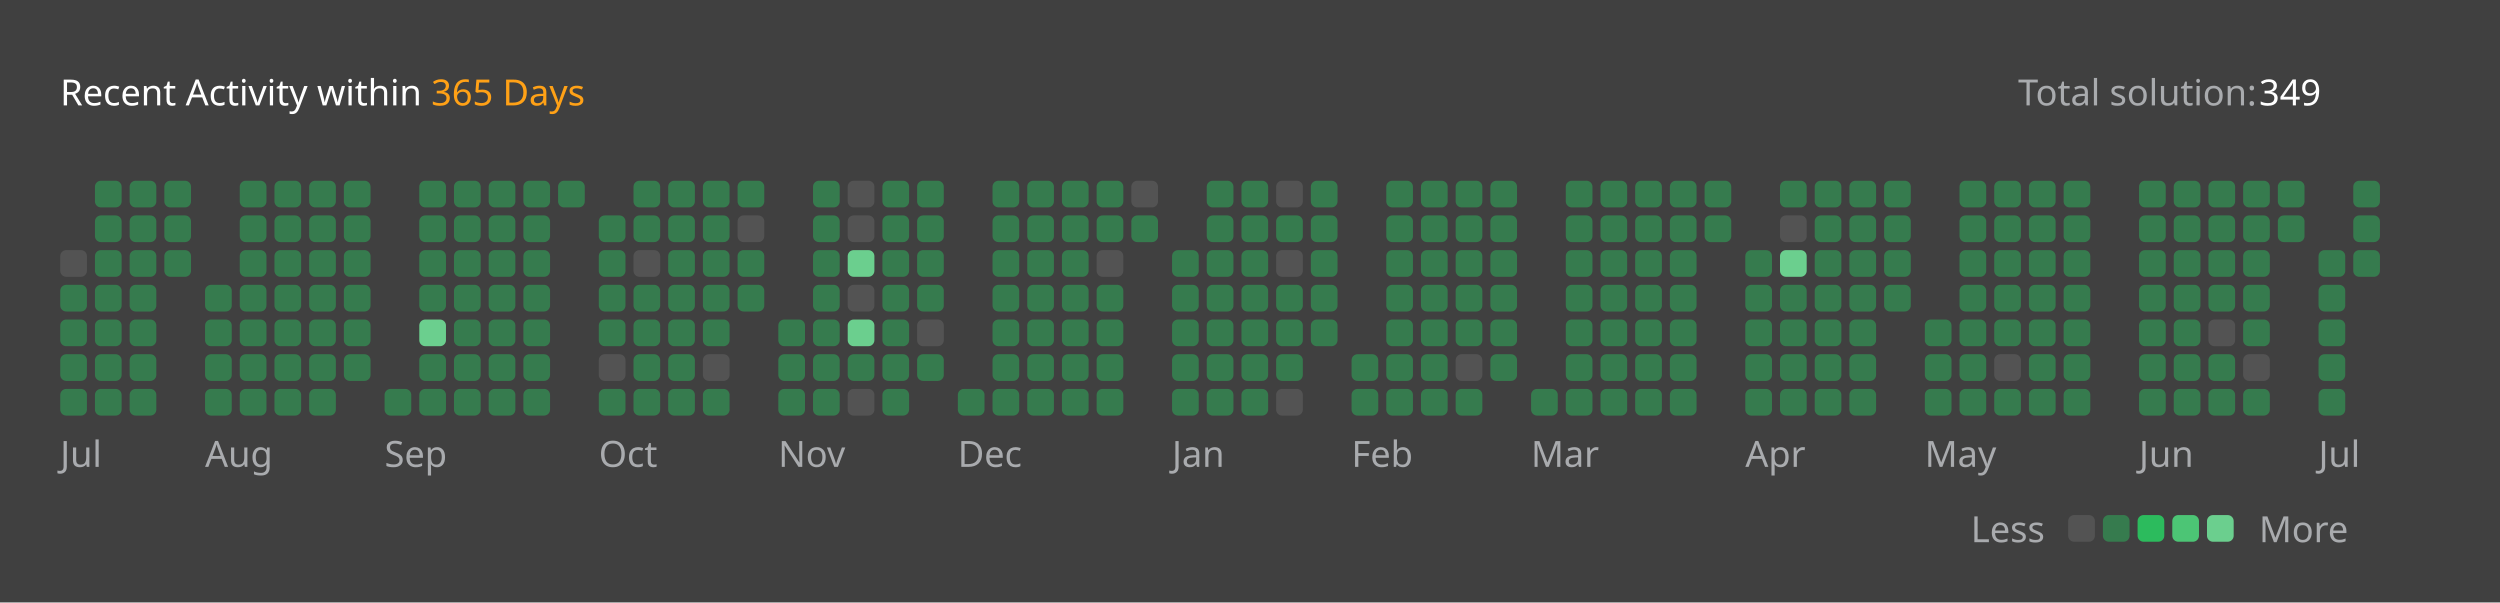
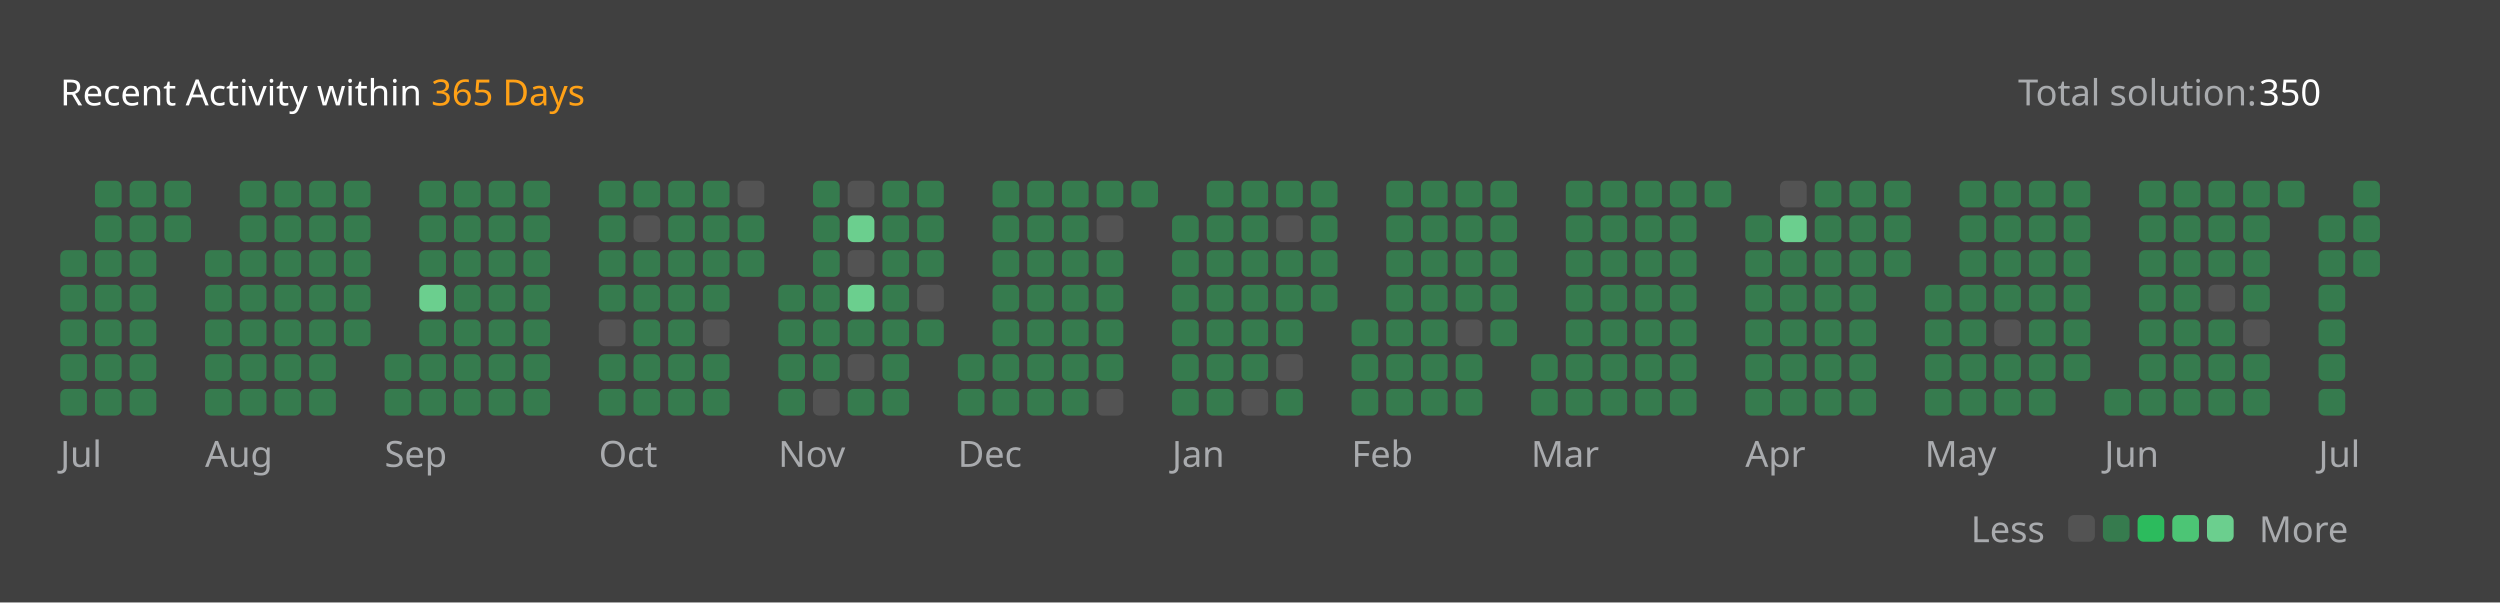
<svg xmlns="http://www.w3.org/2000/svg" version="1.1" height="200" width="830" viewBox="0 0 830 200">
  <style>*{font-family: "Segoe UI", Tahoma, Geneva, Verdana, sans-serif;}</style>
  <style>.title{font-weight: 500;font-size: 1rem;}</style>
  <style>.rotate-90{transform: rotate(-90deg);transform-origin: center;transform-box: fill-box;}</style>
  <style>.state{font-size: .75rem;}</style>
  <style>.light{color: #ffffff;fill: #ffffff;}</style>
  <style>.light-gray{color: #eff2f699;fill: #eff2f699;}</style>
  <style>.dark-gray{color: #ebebf54d;fill: #ebebf54d;}</style>
  <style>.gray{color: #747474;fill: #747474;}</style>
  <style>.orange{color: #ffa116;fill: #ffa116;}</style>
  <style>.background{color: #404040;fill: #404040;}</style>
  <style>.level-1-block{fill: #ffffff1a;}</style>
  <style>.level-2-block{fill: #2cb55d80;}</style>
  <style>.level-3-block{fill: #2cbb5dff;}</style>
  <style>.level-4-block{fill: #4cc575ff;}</style>
  <style>.level-5-block{fill: #6bcf8eff;}</style>
  <rect fill="#404040" x="0" y="0" width="830" height="200" rx="0.5rem" />
  <g text-anchor="start" text-decoration="1" class="title">
    <text x="20" y="35">
      <tspan class="light">Recent Activity within</tspan>
      <tspan class="orange">365 Days</tspan>
    </text>
  </g>
  <g class="state">
    <text x="670" y="35" class="light-gray"> Total solution: </text>
-     <text x="750" y="35" class="light"> 349 </text>
+     <text x="750" y="35" class="light"> 350 </text>
    <text x="678.88" y="180" class="light-gray" text-anchor="end">Less</text>
    <rect x="686.64" y="171" width="8.86" height="8.86" rx="2" ry="2" class="level-1-block" />
    <rect x="698.16" y="171" width="8.86" height="8.86" rx="2" ry="2" class="level-2-block" />
    <rect x="709.68" y="171" width="8.86" height="8.86" rx="2" ry="2" class="level-3-block" />
    <rect x="721.2" y="171" width="8.86" height="8.86" rx="2" ry="2" class="level-4-block" />
    <rect x="732.72" y="171" width="8.86" height="8.86" rx="2" ry="2" class="level-5-block" />
    <text x="750" y="180" class="light-gray">More</text>
  </g>
  <g x="20" y="60">
    <g x="20" y="60">
      <g x="20.0" y="60">
-         <rect x="20.0" y="83.04" width="8.86" height="8.86" rx="2" ry="2" class="level-1-block" />
+         <rect x="20.0" y="83.04" width="8.86" height="8.86" rx="2" ry="2" class="level-2-block" />
        <rect x="20.0" y="94.56" width="8.86" height="8.86" rx="2" ry="2" class="level-2-block" />
        <rect x="20.0" y="106.08" width="8.86" height="8.86" rx="2" ry="2" class="level-2-block" />
        <rect x="20.0" y="117.6" width="8.86" height="8.86" rx="2" ry="2" class="level-2-block" />
        <rect x="20.0" y="129.12" width="8.86" height="8.86" rx="2" ry="2" class="level-2-block" />
      </g>
      <g x="31.52" y="60">
        <rect x="31.52" y="60.0" width="8.86" height="8.86" rx="2" ry="2" class="level-2-block" />
        <rect x="31.52" y="71.52" width="8.86" height="8.86" rx="2" ry="2" class="level-2-block" />
        <rect x="31.52" y="83.04" width="8.86" height="8.86" rx="2" ry="2" class="level-2-block" />
        <rect x="31.52" y="94.56" width="8.86" height="8.86" rx="2" ry="2" class="level-2-block" />
        <rect x="31.52" y="106.08" width="8.86" height="8.86" rx="2" ry="2" class="level-2-block" />
        <rect x="31.52" y="117.6" width="8.86" height="8.86" rx="2" ry="2" class="level-2-block" />
        <rect x="31.52" y="129.12" width="8.86" height="8.86" rx="2" ry="2" class="level-2-block" />
      </g>
      <g x="43.04" y="60">
        <rect x="43.04" y="60.0" width="8.86" height="8.86" rx="2" ry="2" class="level-2-block" />
        <rect x="43.04" y="71.52" width="8.86" height="8.86" rx="2" ry="2" class="level-2-block" />
        <rect x="43.04" y="83.04" width="8.86" height="8.86" rx="2" ry="2" class="level-2-block" />
        <rect x="43.04" y="94.56" width="8.86" height="8.86" rx="2" ry="2" class="level-2-block" />
        <rect x="43.04" y="106.08" width="8.86" height="8.86" rx="2" ry="2" class="level-2-block" />
        <rect x="43.04" y="117.6" width="8.86" height="8.86" rx="2" ry="2" class="level-2-block" />
        <rect x="43.04" y="129.12" width="8.86" height="8.86" rx="2" ry="2" class="level-2-block" />
      </g>
      <g x="54.56" y="60">
        <rect x="54.56" y="60.0" width="8.86" height="8.86" rx="2" ry="2" class="level-2-block" />
        <rect x="54.56" y="71.52" width="8.86" height="8.86" rx="2" ry="2" class="level-2-block" />
-         <rect x="54.56" y="83.04" width="8.86" height="8.86" rx="2" ry="2" class="level-2-block" />
      </g>
      <text x="20.0" y="155" class="light-gray state">Jul</text>
    </g>
  </g>
  <g x="68.08" y="60">
    <g x="68.08" y="60">
      <g x="68.08" y="60">
+         <rect x="68.08" y="83.04" width="8.86" height="8.86" rx="2" ry="2" class="level-2-block" />
        <rect x="68.08" y="94.56" width="8.86" height="8.86" rx="2" ry="2" class="level-2-block" />
        <rect x="68.08" y="106.08" width="8.86" height="8.86" rx="2" ry="2" class="level-2-block" />
        <rect x="68.08" y="117.6" width="8.86" height="8.86" rx="2" ry="2" class="level-2-block" />
        <rect x="68.08" y="129.12" width="8.86" height="8.86" rx="2" ry="2" class="level-2-block" />
      </g>
      <g x="79.6" y="60">
        <rect x="79.6" y="60.0" width="8.86" height="8.86" rx="2" ry="2" class="level-2-block" />
        <rect x="79.6" y="71.52" width="8.86" height="8.86" rx="2" ry="2" class="level-2-block" />
        <rect x="79.6" y="83.04" width="8.86" height="8.86" rx="2" ry="2" class="level-2-block" />
        <rect x="79.6" y="94.56" width="8.86" height="8.86" rx="2" ry="2" class="level-2-block" />
        <rect x="79.6" y="106.08" width="8.86" height="8.86" rx="2" ry="2" class="level-2-block" />
        <rect x="79.6" y="117.6" width="8.86" height="8.86" rx="2" ry="2" class="level-2-block" />
        <rect x="79.6" y="129.12" width="8.86" height="8.86" rx="2" ry="2" class="level-2-block" />
      </g>
      <g x="91.12" y="60">
        <rect x="91.12" y="60.0" width="8.86" height="8.86" rx="2" ry="2" class="level-2-block" />
        <rect x="91.12" y="71.52" width="8.86" height="8.86" rx="2" ry="2" class="level-2-block" />
        <rect x="91.12" y="83.04" width="8.86" height="8.86" rx="2" ry="2" class="level-2-block" />
        <rect x="91.12" y="94.56" width="8.86" height="8.86" rx="2" ry="2" class="level-2-block" />
        <rect x="91.12" y="106.08" width="8.86" height="8.86" rx="2" ry="2" class="level-2-block" />
        <rect x="91.12" y="117.6" width="8.86" height="8.86" rx="2" ry="2" class="level-2-block" />
        <rect x="91.12" y="129.12" width="8.86" height="8.86" rx="2" ry="2" class="level-2-block" />
      </g>
      <g x="102.64" y="60">
        <rect x="102.64" y="60.0" width="8.86" height="8.86" rx="2" ry="2" class="level-2-block" />
        <rect x="102.64" y="71.52" width="8.86" height="8.86" rx="2" ry="2" class="level-2-block" />
        <rect x="102.64" y="83.04" width="8.86" height="8.86" rx="2" ry="2" class="level-2-block" />
        <rect x="102.64" y="94.56" width="8.86" height="8.86" rx="2" ry="2" class="level-2-block" />
        <rect x="102.64" y="106.08" width="8.86" height="8.86" rx="2" ry="2" class="level-2-block" />
        <rect x="102.64" y="117.6" width="8.86" height="8.86" rx="2" ry="2" class="level-2-block" />
        <rect x="102.64" y="129.12" width="8.86" height="8.86" rx="2" ry="2" class="level-2-block" />
      </g>
      <g x="114.16" y="60">
        <rect x="114.16" y="60.0" width="8.86" height="8.86" rx="2" ry="2" class="level-2-block" />
        <rect x="114.16" y="71.52" width="8.86" height="8.86" rx="2" ry="2" class="level-2-block" />
        <rect x="114.16" y="83.04" width="8.86" height="8.86" rx="2" ry="2" class="level-2-block" />
        <rect x="114.16" y="94.56" width="8.86" height="8.86" rx="2" ry="2" class="level-2-block" />
        <rect x="114.16" y="106.08" width="8.86" height="8.86" rx="2" ry="2" class="level-2-block" />
-         <rect x="114.16" y="117.6" width="8.86" height="8.86" rx="2" ry="2" class="level-2-block" />
      </g>
      <text x="68.08" y="155" class="light-gray state">Aug</text>
    </g>
  </g>
  <g x="127.68" y="60">
    <g x="127.68" y="60">
      <g x="127.68" y="60">
+         <rect x="127.68" y="117.6" width="8.86" height="8.86" rx="2" ry="2" class="level-2-block" />
        <rect x="127.68" y="129.12" width="8.86" height="8.86" rx="2" ry="2" class="level-2-block" />
      </g>
      <g x="139.2" y="60">
        <rect x="139.2" y="60.0" width="8.86" height="8.86" rx="2" ry="2" class="level-2-block" />
        <rect x="139.2" y="71.52" width="8.86" height="8.86" rx="2" ry="2" class="level-2-block" />
        <rect x="139.2" y="83.04" width="8.86" height="8.86" rx="2" ry="2" class="level-2-block" />
-         <rect x="139.2" y="94.56" width="8.86" height="8.86" rx="2" ry="2" class="level-2-block" />
-         <rect x="139.2" y="106.08" width="8.86" height="8.86" rx="2" ry="2" class="level-5-block" />
+         <rect x="139.2" y="94.56" width="8.86" height="8.86" rx="2" ry="2" class="level-5-block" />
+         <rect x="139.2" y="106.08" width="8.86" height="8.86" rx="2" ry="2" class="level-2-block" />
        <rect x="139.2" y="117.6" width="8.86" height="8.86" rx="2" ry="2" class="level-2-block" />
        <rect x="139.2" y="129.12" width="8.86" height="8.86" rx="2" ry="2" class="level-2-block" />
      </g>
      <g x="150.72" y="60">
        <rect x="150.72" y="60.0" width="8.86" height="8.86" rx="2" ry="2" class="level-2-block" />
        <rect x="150.72" y="71.52" width="8.86" height="8.86" rx="2" ry="2" class="level-2-block" />
        <rect x="150.72" y="83.04" width="8.86" height="8.86" rx="2" ry="2" class="level-2-block" />
        <rect x="150.72" y="94.56" width="8.86" height="8.86" rx="2" ry="2" class="level-2-block" />
        <rect x="150.72" y="106.08" width="8.86" height="8.86" rx="2" ry="2" class="level-2-block" />
        <rect x="150.72" y="117.6" width="8.86" height="8.86" rx="2" ry="2" class="level-2-block" />
        <rect x="150.72" y="129.12" width="8.86" height="8.86" rx="2" ry="2" class="level-2-block" />
      </g>
      <g x="162.24" y="60">
        <rect x="162.24" y="60.0" width="8.86" height="8.86" rx="2" ry="2" class="level-2-block" />
        <rect x="162.24" y="71.52" width="8.86" height="8.86" rx="2" ry="2" class="level-2-block" />
        <rect x="162.24" y="83.04" width="8.86" height="8.86" rx="2" ry="2" class="level-2-block" />
        <rect x="162.24" y="94.56" width="8.86" height="8.86" rx="2" ry="2" class="level-2-block" />
        <rect x="162.24" y="106.08" width="8.86" height="8.86" rx="2" ry="2" class="level-2-block" />
        <rect x="162.24" y="117.6" width="8.86" height="8.86" rx="2" ry="2" class="level-2-block" />
        <rect x="162.24" y="129.12" width="8.86" height="8.86" rx="2" ry="2" class="level-2-block" />
      </g>
      <g x="173.76" y="60">
        <rect x="173.76" y="60.0" width="8.86" height="8.86" rx="2" ry="2" class="level-2-block" />
        <rect x="173.76" y="71.52" width="8.86" height="8.86" rx="2" ry="2" class="level-2-block" />
        <rect x="173.76" y="83.04" width="8.86" height="8.86" rx="2" ry="2" class="level-2-block" />
        <rect x="173.76" y="94.56" width="8.86" height="8.86" rx="2" ry="2" class="level-2-block" />
        <rect x="173.76" y="106.08" width="8.86" height="8.86" rx="2" ry="2" class="level-2-block" />
        <rect x="173.76" y="117.6" width="8.86" height="8.86" rx="2" ry="2" class="level-2-block" />
        <rect x="173.76" y="129.12" width="8.86" height="8.86" rx="2" ry="2" class="level-2-block" />
      </g>
-       <g x="185.28" y="60">
-         <rect x="185.28" y="60.0" width="8.86" height="8.86" rx="2" ry="2" class="level-2-block" />
-       </g>
      <text x="127.68" y="155" class="light-gray state">Sep</text>
    </g>
  </g>
  <g x="198.8" y="60">
    <g x="198.8" y="60">
      <g x="198.8" y="60">
+         <rect x="198.8" y="60.0" width="8.86" height="8.86" rx="2" ry="2" class="level-2-block" />
        <rect x="198.8" y="71.52" width="8.86" height="8.86" rx="2" ry="2" class="level-2-block" />
        <rect x="198.8" y="83.04" width="8.86" height="8.86" rx="2" ry="2" class="level-2-block" />
        <rect x="198.8" y="94.56" width="8.86" height="8.86" rx="2" ry="2" class="level-2-block" />
-         <rect x="198.8" y="106.08" width="8.86" height="8.86" rx="2" ry="2" class="level-2-block" />
-         <rect x="198.8" y="117.6" width="8.86" height="8.86" rx="2" ry="2" class="level-1-block" />
+         <rect x="198.8" y="106.08" width="8.86" height="8.86" rx="2" ry="2" class="level-1-block" />
+         <rect x="198.8" y="117.6" width="8.86" height="8.86" rx="2" ry="2" class="level-2-block" />
        <rect x="198.8" y="129.12" width="8.86" height="8.86" rx="2" ry="2" class="level-2-block" />
      </g>
      <g x="210.32" y="60">
        <rect x="210.32" y="60.0" width="8.86" height="8.86" rx="2" ry="2" class="level-2-block" />
-         <rect x="210.32" y="71.52" width="8.86" height="8.86" rx="2" ry="2" class="level-2-block" />
-         <rect x="210.32" y="83.04" width="8.86" height="8.86" rx="2" ry="2" class="level-1-block" />
+         <rect x="210.32" y="71.52" width="8.86" height="8.86" rx="2" ry="2" class="level-1-block" />
+         <rect x="210.32" y="83.04" width="8.86" height="8.86" rx="2" ry="2" class="level-2-block" />
        <rect x="210.32" y="94.56" width="8.86" height="8.86" rx="2" ry="2" class="level-2-block" />
        <rect x="210.32" y="106.08" width="8.86" height="8.86" rx="2" ry="2" class="level-2-block" />
        <rect x="210.32" y="117.6" width="8.86" height="8.86" rx="2" ry="2" class="level-2-block" />
        <rect x="210.32" y="129.12" width="8.86" height="8.86" rx="2" ry="2" class="level-2-block" />
      </g>
      <g x="221.84" y="60">
        <rect x="221.84" y="60.0" width="8.86" height="8.86" rx="2" ry="2" class="level-2-block" />
        <rect x="221.84" y="71.52" width="8.86" height="8.86" rx="2" ry="2" class="level-2-block" />
        <rect x="221.84" y="83.04" width="8.86" height="8.86" rx="2" ry="2" class="level-2-block" />
        <rect x="221.84" y="94.56" width="8.86" height="8.86" rx="2" ry="2" class="level-2-block" />
        <rect x="221.84" y="106.08" width="8.86" height="8.86" rx="2" ry="2" class="level-2-block" />
        <rect x="221.84" y="117.6" width="8.86" height="8.86" rx="2" ry="2" class="level-2-block" />
        <rect x="221.84" y="129.12" width="8.86" height="8.86" rx="2" ry="2" class="level-2-block" />
      </g>
      <g x="233.36" y="60">
        <rect x="233.36" y="60.0" width="8.86" height="8.86" rx="2" ry="2" class="level-2-block" />
        <rect x="233.36" y="71.52" width="8.86" height="8.86" rx="2" ry="2" class="level-2-block" />
        <rect x="233.36" y="83.04" width="8.86" height="8.86" rx="2" ry="2" class="level-2-block" />
        <rect x="233.36" y="94.56" width="8.86" height="8.86" rx="2" ry="2" class="level-2-block" />
-         <rect x="233.36" y="106.08" width="8.86" height="8.86" rx="2" ry="2" class="level-2-block" />
-         <rect x="233.36" y="117.6" width="8.86" height="8.86" rx="2" ry="2" class="level-1-block" />
+         <rect x="233.36" y="106.08" width="8.86" height="8.86" rx="2" ry="2" class="level-1-block" />
+         <rect x="233.36" y="117.6" width="8.86" height="8.86" rx="2" ry="2" class="level-2-block" />
        <rect x="233.36" y="129.12" width="8.86" height="8.86" rx="2" ry="2" class="level-2-block" />
      </g>
      <g x="244.88" y="60">
-         <rect x="244.88" y="60.0" width="8.86" height="8.86" rx="2" ry="2" class="level-2-block" />
-         <rect x="244.88" y="71.52" width="8.86" height="8.86" rx="2" ry="2" class="level-1-block" />
+         <rect x="244.88" y="60.0" width="8.86" height="8.86" rx="2" ry="2" class="level-1-block" />
+         <rect x="244.88" y="71.52" width="8.86" height="8.86" rx="2" ry="2" class="level-2-block" />
        <rect x="244.88" y="83.04" width="8.86" height="8.86" rx="2" ry="2" class="level-2-block" />
-         <rect x="244.88" y="94.56" width="8.86" height="8.86" rx="2" ry="2" class="level-2-block" />
      </g>
      <text x="198.8" y="155" class="light-gray state">Oct</text>
    </g>
  </g>
  <g x="258.4" y="60">
    <g x="258.4" y="60">
      <g x="258.4" y="60">
+         <rect x="258.4" y="94.56" width="8.86" height="8.86" rx="2" ry="2" class="level-2-block" />
        <rect x="258.4" y="106.08" width="8.86" height="8.86" rx="2" ry="2" class="level-2-block" />
        <rect x="258.4" y="117.6" width="8.86" height="8.86" rx="2" ry="2" class="level-2-block" />
        <rect x="258.4" y="129.12" width="8.86" height="8.86" rx="2" ry="2" class="level-2-block" />
      </g>
      <g x="269.92" y="60">
        <rect x="269.92" y="60.0" width="8.86" height="8.86" rx="2" ry="2" class="level-2-block" />
        <rect x="269.92" y="71.52" width="8.86" height="8.86" rx="2" ry="2" class="level-2-block" />
        <rect x="269.92" y="83.04" width="8.86" height="8.86" rx="2" ry="2" class="level-2-block" />
        <rect x="269.92" y="94.56" width="8.86" height="8.86" rx="2" ry="2" class="level-2-block" />
        <rect x="269.92" y="106.08" width="8.86" height="8.86" rx="2" ry="2" class="level-2-block" />
        <rect x="269.92" y="117.6" width="8.86" height="8.86" rx="2" ry="2" class="level-2-block" />
-         <rect x="269.92" y="129.12" width="8.86" height="8.86" rx="2" ry="2" class="level-2-block" />
+         <rect x="269.92" y="129.12" width="8.86" height="8.86" rx="2" ry="2" class="level-1-block" />
      </g>
      <g x="281.44" y="60">
        <rect x="281.44" y="60.0" width="8.86" height="8.86" rx="2" ry="2" class="level-1-block" />
-         <rect x="281.44" y="71.52" width="8.86" height="8.86" rx="2" ry="2" class="level-1-block" />
-         <rect x="281.44" y="83.04" width="8.86" height="8.86" rx="2" ry="2" class="level-5-block" />
-         <rect x="281.44" y="94.56" width="8.86" height="8.86" rx="2" ry="2" class="level-1-block" />
-         <rect x="281.44" y="106.08" width="8.86" height="8.86" rx="2" ry="2" class="level-5-block" />
-         <rect x="281.44" y="117.6" width="8.86" height="8.86" rx="2" ry="2" class="level-2-block" />
-         <rect x="281.44" y="129.12" width="8.86" height="8.86" rx="2" ry="2" class="level-1-block" />
+         <rect x="281.44" y="71.52" width="8.86" height="8.86" rx="2" ry="2" class="level-5-block" />
+         <rect x="281.44" y="83.04" width="8.86" height="8.86" rx="2" ry="2" class="level-1-block" />
+         <rect x="281.44" y="94.56" width="8.86" height="8.86" rx="2" ry="2" class="level-5-block" />
+         <rect x="281.44" y="106.08" width="8.86" height="8.86" rx="2" ry="2" class="level-2-block" />
+         <rect x="281.44" y="117.6" width="8.86" height="8.86" rx="2" ry="2" class="level-1-block" />
+         <rect x="281.44" y="129.12" width="8.86" height="8.86" rx="2" ry="2" class="level-2-block" />
      </g>
      <g x="292.96" y="60">
        <rect x="292.96" y="60.0" width="8.86" height="8.86" rx="2" ry="2" class="level-2-block" />
        <rect x="292.96" y="71.52" width="8.86" height="8.86" rx="2" ry="2" class="level-2-block" />
        <rect x="292.96" y="83.04" width="8.86" height="8.86" rx="2" ry="2" class="level-2-block" />
        <rect x="292.96" y="94.56" width="8.86" height="8.86" rx="2" ry="2" class="level-2-block" />
        <rect x="292.96" y="106.08" width="8.86" height="8.86" rx="2" ry="2" class="level-2-block" />
        <rect x="292.96" y="117.6" width="8.86" height="8.86" rx="2" ry="2" class="level-2-block" />
        <rect x="292.96" y="129.12" width="8.86" height="8.86" rx="2" ry="2" class="level-2-block" />
      </g>
      <g x="304.48" y="60">
        <rect x="304.48" y="60.0" width="8.86" height="8.86" rx="2" ry="2" class="level-2-block" />
        <rect x="304.48" y="71.52" width="8.86" height="8.86" rx="2" ry="2" class="level-2-block" />
        <rect x="304.48" y="83.04" width="8.86" height="8.86" rx="2" ry="2" class="level-2-block" />
-         <rect x="304.48" y="94.56" width="8.86" height="8.86" rx="2" ry="2" class="level-2-block" />
-         <rect x="304.48" y="106.08" width="8.86" height="8.86" rx="2" ry="2" class="level-1-block" />
-         <rect x="304.48" y="117.6" width="8.86" height="8.86" rx="2" ry="2" class="level-2-block" />
+         <rect x="304.48" y="94.56" width="8.86" height="8.86" rx="2" ry="2" class="level-1-block" />
+         <rect x="304.48" y="106.08" width="8.86" height="8.86" rx="2" ry="2" class="level-2-block" />
      </g>
      <text x="258.4" y="155" class="light-gray state">Nov</text>
    </g>
  </g>
  <g x="318.0" y="60">
    <g x="318.0" y="60">
      <g x="318.0" y="60">
+         <rect x="318.0" y="117.6" width="8.86" height="8.86" rx="2" ry="2" class="level-2-block" />
        <rect x="318.0" y="129.12" width="8.86" height="8.86" rx="2" ry="2" class="level-2-block" />
      </g>
      <g x="329.52" y="60">
        <rect x="329.52" y="60.0" width="8.86" height="8.86" rx="2" ry="2" class="level-2-block" />
        <rect x="329.52" y="71.52" width="8.86" height="8.86" rx="2" ry="2" class="level-2-block" />
        <rect x="329.52" y="83.04" width="8.86" height="8.86" rx="2" ry="2" class="level-2-block" />
        <rect x="329.52" y="94.56" width="8.86" height="8.86" rx="2" ry="2" class="level-2-block" />
        <rect x="329.52" y="106.08" width="8.86" height="8.86" rx="2" ry="2" class="level-2-block" />
        <rect x="329.52" y="117.6" width="8.86" height="8.86" rx="2" ry="2" class="level-2-block" />
        <rect x="329.52" y="129.12" width="8.86" height="8.86" rx="2" ry="2" class="level-2-block" />
      </g>
      <g x="341.04" y="60">
        <rect x="341.04" y="60.0" width="8.86" height="8.86" rx="2" ry="2" class="level-2-block" />
        <rect x="341.04" y="71.52" width="8.86" height="8.86" rx="2" ry="2" class="level-2-block" />
        <rect x="341.04" y="83.04" width="8.86" height="8.86" rx="2" ry="2" class="level-2-block" />
        <rect x="341.04" y="94.56" width="8.86" height="8.86" rx="2" ry="2" class="level-2-block" />
        <rect x="341.04" y="106.08" width="8.86" height="8.86" rx="2" ry="2" class="level-2-block" />
        <rect x="341.04" y="117.6" width="8.86" height="8.86" rx="2" ry="2" class="level-2-block" />
        <rect x="341.04" y="129.12" width="8.86" height="8.86" rx="2" ry="2" class="level-2-block" />
      </g>
      <g x="352.56" y="60">
        <rect x="352.56" y="60.0" width="8.86" height="8.86" rx="2" ry="2" class="level-2-block" />
        <rect x="352.56" y="71.52" width="8.86" height="8.86" rx="2" ry="2" class="level-2-block" />
        <rect x="352.56" y="83.04" width="8.86" height="8.86" rx="2" ry="2" class="level-2-block" />
        <rect x="352.56" y="94.56" width="8.86" height="8.86" rx="2" ry="2" class="level-2-block" />
        <rect x="352.56" y="106.08" width="8.86" height="8.86" rx="2" ry="2" class="level-2-block" />
        <rect x="352.56" y="117.6" width="8.86" height="8.86" rx="2" ry="2" class="level-2-block" />
        <rect x="352.56" y="129.12" width="8.86" height="8.86" rx="2" ry="2" class="level-2-block" />
      </g>
      <g x="364.08" y="60">
        <rect x="364.08" y="60.0" width="8.86" height="8.86" rx="2" ry="2" class="level-2-block" />
-         <rect x="364.08" y="71.52" width="8.86" height="8.86" rx="2" ry="2" class="level-2-block" />
-         <rect x="364.08" y="83.04" width="8.86" height="8.86" rx="2" ry="2" class="level-1-block" />
+         <rect x="364.08" y="71.52" width="8.86" height="8.86" rx="2" ry="2" class="level-1-block" />
+         <rect x="364.08" y="83.04" width="8.86" height="8.86" rx="2" ry="2" class="level-2-block" />
        <rect x="364.08" y="94.56" width="8.86" height="8.86" rx="2" ry="2" class="level-2-block" />
        <rect x="364.08" y="106.08" width="8.86" height="8.86" rx="2" ry="2" class="level-2-block" />
        <rect x="364.08" y="117.6" width="8.86" height="8.86" rx="2" ry="2" class="level-2-block" />
-         <rect x="364.08" y="129.12" width="8.86" height="8.86" rx="2" ry="2" class="level-2-block" />
+         <rect x="364.08" y="129.12" width="8.86" height="8.86" rx="2" ry="2" class="level-1-block" />
      </g>
      <g x="375.6" y="60">
-         <rect x="375.6" y="60.0" width="8.86" height="8.86" rx="2" ry="2" class="level-1-block" />
-         <rect x="375.6" y="71.52" width="8.86" height="8.86" rx="2" ry="2" class="level-2-block" />
+         <rect x="375.6" y="60.0" width="8.86" height="8.86" rx="2" ry="2" class="level-2-block" />
      </g>
      <text x="318.0" y="155" class="light-gray state">Dec</text>
    </g>
  </g>
  <g x="389.12" y="60">
    <g x="389.12" y="60">
      <g x="389.12" y="60">
+         <rect x="389.12" y="71.52" width="8.86" height="8.86" rx="2" ry="2" class="level-2-block" />
        <rect x="389.12" y="83.04" width="8.86" height="8.86" rx="2" ry="2" class="level-2-block" />
        <rect x="389.12" y="94.56" width="8.86" height="8.86" rx="2" ry="2" class="level-2-block" />
        <rect x="389.12" y="106.08" width="8.86" height="8.86" rx="2" ry="2" class="level-2-block" />
        <rect x="389.12" y="117.6" width="8.86" height="8.86" rx="2" ry="2" class="level-2-block" />
        <rect x="389.12" y="129.12" width="8.86" height="8.86" rx="2" ry="2" class="level-2-block" />
      </g>
      <g x="400.64" y="60">
        <rect x="400.64" y="60.0" width="8.86" height="8.86" rx="2" ry="2" class="level-2-block" />
        <rect x="400.64" y="71.52" width="8.86" height="8.86" rx="2" ry="2" class="level-2-block" />
        <rect x="400.64" y="83.04" width="8.86" height="8.86" rx="2" ry="2" class="level-2-block" />
        <rect x="400.64" y="94.56" width="8.86" height="8.86" rx="2" ry="2" class="level-2-block" />
        <rect x="400.64" y="106.08" width="8.86" height="8.86" rx="2" ry="2" class="level-2-block" />
        <rect x="400.64" y="117.6" width="8.86" height="8.86" rx="2" ry="2" class="level-2-block" />
        <rect x="400.64" y="129.12" width="8.86" height="8.86" rx="2" ry="2" class="level-2-block" />
      </g>
      <g x="412.16" y="60">
        <rect x="412.16" y="60.0" width="8.86" height="8.86" rx="2" ry="2" class="level-2-block" />
        <rect x="412.16" y="71.52" width="8.86" height="8.86" rx="2" ry="2" class="level-2-block" />
        <rect x="412.16" y="83.04" width="8.86" height="8.86" rx="2" ry="2" class="level-2-block" />
        <rect x="412.16" y="94.56" width="8.86" height="8.86" rx="2" ry="2" class="level-2-block" />
        <rect x="412.16" y="106.08" width="8.86" height="8.86" rx="2" ry="2" class="level-2-block" />
        <rect x="412.16" y="117.6" width="8.86" height="8.86" rx="2" ry="2" class="level-2-block" />
-         <rect x="412.16" y="129.12" width="8.86" height="8.86" rx="2" ry="2" class="level-2-block" />
+         <rect x="412.16" y="129.12" width="8.86" height="8.86" rx="2" ry="2" class="level-1-block" />
      </g>
      <g x="423.68" y="60">
-         <rect x="423.68" y="60.0" width="8.86" height="8.86" rx="2" ry="2" class="level-1-block" />
-         <rect x="423.68" y="71.52" width="8.86" height="8.86" rx="2" ry="2" class="level-2-block" />
-         <rect x="423.68" y="83.04" width="8.86" height="8.86" rx="2" ry="2" class="level-1-block" />
+         <rect x="423.68" y="60.0" width="8.86" height="8.86" rx="2" ry="2" class="level-2-block" />
+         <rect x="423.68" y="71.52" width="8.86" height="8.86" rx="2" ry="2" class="level-1-block" />
+         <rect x="423.68" y="83.04" width="8.86" height="8.86" rx="2" ry="2" class="level-2-block" />
        <rect x="423.68" y="94.56" width="8.86" height="8.86" rx="2" ry="2" class="level-2-block" />
        <rect x="423.68" y="106.08" width="8.86" height="8.86" rx="2" ry="2" class="level-2-block" />
-         <rect x="423.68" y="117.6" width="8.86" height="8.86" rx="2" ry="2" class="level-2-block" />
-         <rect x="423.68" y="129.12" width="8.86" height="8.86" rx="2" ry="2" class="level-1-block" />
+         <rect x="423.68" y="117.6" width="8.86" height="8.86" rx="2" ry="2" class="level-1-block" />
+         <rect x="423.68" y="129.12" width="8.86" height="8.86" rx="2" ry="2" class="level-2-block" />
      </g>
      <g x="435.2" y="60">
        <rect x="435.2" y="60.0" width="8.86" height="8.86" rx="2" ry="2" class="level-2-block" />
        <rect x="435.2" y="71.52" width="8.86" height="8.86" rx="2" ry="2" class="level-2-block" />
        <rect x="435.2" y="83.04" width="8.86" height="8.86" rx="2" ry="2" class="level-2-block" />
        <rect x="435.2" y="94.56" width="8.86" height="8.86" rx="2" ry="2" class="level-2-block" />
-         <rect x="435.2" y="106.08" width="8.86" height="8.86" rx="2" ry="2" class="level-2-block" />
      </g>
      <text x="389.12" y="155" class="light-gray state">Jan</text>
    </g>
  </g>
  <g x="448.72" y="60">
    <g x="448.72" y="60">
      <g x="448.72" y="60">
+         <rect x="448.72" y="106.08" width="8.86" height="8.86" rx="2" ry="2" class="level-2-block" />
        <rect x="448.72" y="117.6" width="8.86" height="8.86" rx="2" ry="2" class="level-2-block" />
        <rect x="448.72" y="129.12" width="8.86" height="8.86" rx="2" ry="2" class="level-2-block" />
      </g>
      <g x="460.24" y="60">
        <rect x="460.24" y="60.0" width="8.86" height="8.86" rx="2" ry="2" class="level-2-block" />
        <rect x="460.24" y="71.52" width="8.86" height="8.86" rx="2" ry="2" class="level-2-block" />
        <rect x="460.24" y="83.04" width="8.86" height="8.86" rx="2" ry="2" class="level-2-block" />
        <rect x="460.24" y="94.56" width="8.86" height="8.86" rx="2" ry="2" class="level-2-block" />
        <rect x="460.24" y="106.08" width="8.86" height="8.86" rx="2" ry="2" class="level-2-block" />
        <rect x="460.24" y="117.6" width="8.86" height="8.86" rx="2" ry="2" class="level-2-block" />
        <rect x="460.24" y="129.12" width="8.86" height="8.86" rx="2" ry="2" class="level-2-block" />
      </g>
      <g x="471.76" y="60">
        <rect x="471.76" y="60.0" width="8.86" height="8.86" rx="2" ry="2" class="level-2-block" />
        <rect x="471.76" y="71.52" width="8.86" height="8.86" rx="2" ry="2" class="level-2-block" />
        <rect x="471.76" y="83.04" width="8.86" height="8.86" rx="2" ry="2" class="level-2-block" />
        <rect x="471.76" y="94.56" width="8.86" height="8.86" rx="2" ry="2" class="level-2-block" />
        <rect x="471.76" y="106.08" width="8.86" height="8.86" rx="2" ry="2" class="level-2-block" />
        <rect x="471.76" y="117.6" width="8.86" height="8.86" rx="2" ry="2" class="level-2-block" />
        <rect x="471.76" y="129.12" width="8.86" height="8.86" rx="2" ry="2" class="level-2-block" />
      </g>
      <g x="483.28" y="60">
        <rect x="483.28" y="60.0" width="8.86" height="8.86" rx="2" ry="2" class="level-2-block" />
        <rect x="483.28" y="71.52" width="8.86" height="8.86" rx="2" ry="2" class="level-2-block" />
        <rect x="483.28" y="83.04" width="8.86" height="8.86" rx="2" ry="2" class="level-2-block" />
        <rect x="483.28" y="94.56" width="8.86" height="8.86" rx="2" ry="2" class="level-2-block" />
-         <rect x="483.28" y="106.08" width="8.86" height="8.86" rx="2" ry="2" class="level-2-block" />
-         <rect x="483.28" y="117.6" width="8.86" height="8.86" rx="2" ry="2" class="level-1-block" />
+         <rect x="483.28" y="106.08" width="8.86" height="8.86" rx="2" ry="2" class="level-1-block" />
+         <rect x="483.28" y="117.6" width="8.86" height="8.86" rx="2" ry="2" class="level-2-block" />
        <rect x="483.28" y="129.12" width="8.86" height="8.86" rx="2" ry="2" class="level-2-block" />
      </g>
      <g x="494.8" y="60">
        <rect x="494.8" y="60.0" width="8.86" height="8.86" rx="2" ry="2" class="level-2-block" />
        <rect x="494.8" y="71.52" width="8.86" height="8.86" rx="2" ry="2" class="level-2-block" />
        <rect x="494.8" y="83.04" width="8.86" height="8.86" rx="2" ry="2" class="level-2-block" />
        <rect x="494.8" y="94.56" width="8.86" height="8.86" rx="2" ry="2" class="level-2-block" />
        <rect x="494.8" y="106.08" width="8.86" height="8.86" rx="2" ry="2" class="level-2-block" />
-         <rect x="494.8" y="117.6" width="8.86" height="8.86" rx="2" ry="2" class="level-2-block" />
      </g>
      <text x="448.72" y="155" class="light-gray state">Feb</text>
    </g>
  </g>
  <g x="508.32" y="60">
    <g x="508.32" y="60">
      <g x="508.32" y="60">
+         <rect x="508.32" y="117.6" width="8.86" height="8.86" rx="2" ry="2" class="level-2-block" />
        <rect x="508.32" y="129.12" width="8.86" height="8.86" rx="2" ry="2" class="level-2-block" />
      </g>
      <g x="519.84" y="60">
        <rect x="519.84" y="60.0" width="8.86" height="8.86" rx="2" ry="2" class="level-2-block" />
        <rect x="519.84" y="71.52" width="8.86" height="8.86" rx="2" ry="2" class="level-2-block" />
        <rect x="519.84" y="83.04" width="8.86" height="8.86" rx="2" ry="2" class="level-2-block" />
        <rect x="519.84" y="94.56" width="8.86" height="8.86" rx="2" ry="2" class="level-2-block" />
        <rect x="519.84" y="106.08" width="8.86" height="8.86" rx="2" ry="2" class="level-2-block" />
        <rect x="519.84" y="117.6" width="8.86" height="8.86" rx="2" ry="2" class="level-2-block" />
        <rect x="519.84" y="129.12" width="8.86" height="8.86" rx="2" ry="2" class="level-2-block" />
      </g>
      <g x="531.36" y="60">
        <rect x="531.36" y="60.0" width="8.86" height="8.86" rx="2" ry="2" class="level-2-block" />
        <rect x="531.36" y="71.52" width="8.86" height="8.86" rx="2" ry="2" class="level-2-block" />
        <rect x="531.36" y="83.04" width="8.86" height="8.86" rx="2" ry="2" class="level-2-block" />
        <rect x="531.36" y="94.56" width="8.86" height="8.86" rx="2" ry="2" class="level-2-block" />
        <rect x="531.36" y="106.08" width="8.86" height="8.86" rx="2" ry="2" class="level-2-block" />
        <rect x="531.36" y="117.6" width="8.86" height="8.86" rx="2" ry="2" class="level-2-block" />
        <rect x="531.36" y="129.12" width="8.86" height="8.86" rx="2" ry="2" class="level-2-block" />
      </g>
      <g x="542.88" y="60">
        <rect x="542.88" y="60.0" width="8.86" height="8.86" rx="2" ry="2" class="level-2-block" />
        <rect x="542.88" y="71.52" width="8.86" height="8.86" rx="2" ry="2" class="level-2-block" />
        <rect x="542.88" y="83.04" width="8.86" height="8.86" rx="2" ry="2" class="level-2-block" />
        <rect x="542.88" y="94.56" width="8.86" height="8.86" rx="2" ry="2" class="level-2-block" />
        <rect x="542.88" y="106.08" width="8.86" height="8.86" rx="2" ry="2" class="level-2-block" />
        <rect x="542.88" y="117.6" width="8.86" height="8.86" rx="2" ry="2" class="level-2-block" />
        <rect x="542.88" y="129.12" width="8.86" height="8.86" rx="2" ry="2" class="level-2-block" />
      </g>
      <g x="554.4" y="60">
        <rect x="554.4" y="60.0" width="8.86" height="8.86" rx="2" ry="2" class="level-2-block" />
        <rect x="554.4" y="71.52" width="8.86" height="8.86" rx="2" ry="2" class="level-2-block" />
        <rect x="554.4" y="83.04" width="8.86" height="8.86" rx="2" ry="2" class="level-2-block" />
        <rect x="554.4" y="94.56" width="8.86" height="8.86" rx="2" ry="2" class="level-2-block" />
        <rect x="554.4" y="106.08" width="8.86" height="8.86" rx="2" ry="2" class="level-2-block" />
        <rect x="554.4" y="117.6" width="8.86" height="8.86" rx="2" ry="2" class="level-2-block" />
        <rect x="554.4" y="129.12" width="8.86" height="8.86" rx="2" ry="2" class="level-2-block" />
      </g>
      <g x="565.92" y="60">
        <rect x="565.92" y="60.0" width="8.86" height="8.86" rx="2" ry="2" class="level-2-block" />
-         <rect x="565.92" y="71.52" width="8.86" height="8.86" rx="2" ry="2" class="level-2-block" />
      </g>
      <text x="508.32" y="155" class="light-gray state">Mar</text>
    </g>
  </g>
  <g x="579.44" y="60">
    <g x="579.44" y="60">
      <g x="579.44" y="60">
+         <rect x="579.44" y="71.52" width="8.86" height="8.86" rx="2" ry="2" class="level-2-block" />
        <rect x="579.44" y="83.04" width="8.86" height="8.86" rx="2" ry="2" class="level-2-block" />
        <rect x="579.44" y="94.56" width="8.86" height="8.86" rx="2" ry="2" class="level-2-block" />
        <rect x="579.44" y="106.08" width="8.86" height="8.86" rx="2" ry="2" class="level-2-block" />
        <rect x="579.44" y="117.6" width="8.86" height="8.86" rx="2" ry="2" class="level-2-block" />
        <rect x="579.44" y="129.12" width="8.86" height="8.86" rx="2" ry="2" class="level-2-block" />
      </g>
      <g x="590.96" y="60">
-         <rect x="590.96" y="60.0" width="8.86" height="8.86" rx="2" ry="2" class="level-2-block" />
-         <rect x="590.96" y="71.52" width="8.86" height="8.86" rx="2" ry="2" class="level-1-block" />
-         <rect x="590.96" y="83.04" width="8.86" height="8.86" rx="2" ry="2" class="level-5-block" />
+         <rect x="590.96" y="60.0" width="8.86" height="8.86" rx="2" ry="2" class="level-1-block" />
+         <rect x="590.96" y="71.52" width="8.86" height="8.86" rx="2" ry="2" class="level-5-block" />
+         <rect x="590.96" y="83.04" width="8.86" height="8.86" rx="2" ry="2" class="level-2-block" />
        <rect x="590.96" y="94.56" width="8.86" height="8.86" rx="2" ry="2" class="level-2-block" />
        <rect x="590.96" y="106.08" width="8.86" height="8.86" rx="2" ry="2" class="level-2-block" />
        <rect x="590.96" y="117.6" width="8.86" height="8.86" rx="2" ry="2" class="level-2-block" />
        <rect x="590.96" y="129.12" width="8.86" height="8.86" rx="2" ry="2" class="level-2-block" />
      </g>
      <g x="602.48" y="60">
        <rect x="602.48" y="60.0" width="8.86" height="8.86" rx="2" ry="2" class="level-2-block" />
        <rect x="602.48" y="71.52" width="8.86" height="8.86" rx="2" ry="2" class="level-2-block" />
        <rect x="602.48" y="83.04" width="8.86" height="8.86" rx="2" ry="2" class="level-2-block" />
        <rect x="602.48" y="94.56" width="8.86" height="8.86" rx="2" ry="2" class="level-2-block" />
        <rect x="602.48" y="106.08" width="8.86" height="8.86" rx="2" ry="2" class="level-2-block" />
        <rect x="602.48" y="117.6" width="8.86" height="8.86" rx="2" ry="2" class="level-2-block" />
        <rect x="602.48" y="129.12" width="8.86" height="8.86" rx="2" ry="2" class="level-2-block" />
      </g>
      <g x="614.0" y="60">
        <rect x="614.0" y="60.0" width="8.86" height="8.86" rx="2" ry="2" class="level-2-block" />
        <rect x="614.0" y="71.52" width="8.86" height="8.86" rx="2" ry="2" class="level-2-block" />
        <rect x="614.0" y="83.04" width="8.86" height="8.86" rx="2" ry="2" class="level-2-block" />
        <rect x="614.0" y="94.56" width="8.86" height="8.86" rx="2" ry="2" class="level-2-block" />
        <rect x="614.0" y="106.08" width="8.86" height="8.86" rx="2" ry="2" class="level-2-block" />
        <rect x="614.0" y="117.6" width="8.86" height="8.86" rx="2" ry="2" class="level-2-block" />
        <rect x="614.0" y="129.12" width="8.86" height="8.86" rx="2" ry="2" class="level-2-block" />
      </g>
      <g x="625.52" y="60">
        <rect x="625.52" y="60.0" width="8.86" height="8.86" rx="2" ry="2" class="level-2-block" />
        <rect x="625.52" y="71.52" width="8.86" height="8.86" rx="2" ry="2" class="level-2-block" />
        <rect x="625.52" y="83.04" width="8.86" height="8.86" rx="2" ry="2" class="level-2-block" />
-         <rect x="625.52" y="94.56" width="8.86" height="8.86" rx="2" ry="2" class="level-2-block" />
      </g>
      <text x="579.44" y="155" class="light-gray state">Apr</text>
    </g>
  </g>
  <g x="639.04" y="60">
    <g x="639.04" y="60">
      <g x="639.04" y="60">
+         <rect x="639.04" y="94.56" width="8.86" height="8.86" rx="2" ry="2" class="level-2-block" />
        <rect x="639.04" y="106.08" width="8.86" height="8.86" rx="2" ry="2" class="level-2-block" />
        <rect x="639.04" y="117.6" width="8.86" height="8.86" rx="2" ry="2" class="level-2-block" />
        <rect x="639.04" y="129.12" width="8.86" height="8.86" rx="2" ry="2" class="level-2-block" />
      </g>
      <g x="650.56" y="60">
        <rect x="650.56" y="60.0" width="8.86" height="8.86" rx="2" ry="2" class="level-2-block" />
        <rect x="650.56" y="71.52" width="8.86" height="8.86" rx="2" ry="2" class="level-2-block" />
        <rect x="650.56" y="83.04" width="8.86" height="8.86" rx="2" ry="2" class="level-2-block" />
        <rect x="650.56" y="94.56" width="8.86" height="8.86" rx="2" ry="2" class="level-2-block" />
        <rect x="650.56" y="106.08" width="8.86" height="8.86" rx="2" ry="2" class="level-2-block" />
        <rect x="650.56" y="117.6" width="8.86" height="8.86" rx="2" ry="2" class="level-2-block" />
        <rect x="650.56" y="129.12" width="8.86" height="8.86" rx="2" ry="2" class="level-2-block" />
      </g>
      <g x="662.08" y="60">
        <rect x="662.08" y="60.0" width="8.86" height="8.86" rx="2" ry="2" class="level-2-block" />
        <rect x="662.08" y="71.52" width="8.86" height="8.86" rx="2" ry="2" class="level-2-block" />
        <rect x="662.08" y="83.04" width="8.86" height="8.86" rx="2" ry="2" class="level-2-block" />
        <rect x="662.08" y="94.56" width="8.86" height="8.86" rx="2" ry="2" class="level-2-block" />
-         <rect x="662.08" y="106.08" width="8.86" height="8.86" rx="2" ry="2" class="level-2-block" />
-         <rect x="662.08" y="117.6" width="8.86" height="8.86" rx="2" ry="2" class="level-1-block" />
+         <rect x="662.08" y="106.08" width="8.86" height="8.86" rx="2" ry="2" class="level-1-block" />
+         <rect x="662.08" y="117.6" width="8.86" height="8.86" rx="2" ry="2" class="level-2-block" />
        <rect x="662.08" y="129.12" width="8.86" height="8.86" rx="2" ry="2" class="level-2-block" />
      </g>
      <g x="673.6" y="60">
        <rect x="673.6" y="60.0" width="8.86" height="8.86" rx="2" ry="2" class="level-2-block" />
        <rect x="673.6" y="71.52" width="8.86" height="8.86" rx="2" ry="2" class="level-2-block" />
        <rect x="673.6" y="83.04" width="8.86" height="8.86" rx="2" ry="2" class="level-2-block" />
        <rect x="673.6" y="94.56" width="8.86" height="8.86" rx="2" ry="2" class="level-2-block" />
        <rect x="673.6" y="106.08" width="8.86" height="8.86" rx="2" ry="2" class="level-2-block" />
        <rect x="673.6" y="117.6" width="8.86" height="8.86" rx="2" ry="2" class="level-2-block" />
        <rect x="673.6" y="129.12" width="8.86" height="8.86" rx="2" ry="2" class="level-2-block" />
      </g>
      <g x="685.12" y="60">
        <rect x="685.12" y="60.0" width="8.86" height="8.86" rx="2" ry="2" class="level-2-block" />
        <rect x="685.12" y="71.52" width="8.86" height="8.86" rx="2" ry="2" class="level-2-block" />
        <rect x="685.12" y="83.04" width="8.86" height="8.86" rx="2" ry="2" class="level-2-block" />
        <rect x="685.12" y="94.56" width="8.86" height="8.86" rx="2" ry="2" class="level-2-block" />
        <rect x="685.12" y="106.08" width="8.86" height="8.86" rx="2" ry="2" class="level-2-block" />
        <rect x="685.12" y="117.6" width="8.86" height="8.86" rx="2" ry="2" class="level-2-block" />
-         <rect x="685.12" y="129.12" width="8.86" height="8.86" rx="2" ry="2" class="level-2-block" />
      </g>
      <text x="639.04" y="155" class="light-gray state">May</text>
    </g>
  </g>
-   <g x="710.16" y="60">
-     <g x="710.16" y="60">
+   <g x="698.64" y="60">
+     <g x="698.64" y="60">
+       <g x="698.64" y="60">
+         <rect x="698.64" y="129.12" width="8.86" height="8.86" rx="2" ry="2" class="level-2-block" />
+       </g>
      <g x="710.16" y="60">
        <rect x="710.16" y="60.0" width="8.86" height="8.86" rx="2" ry="2" class="level-2-block" />
        <rect x="710.16" y="71.52" width="8.86" height="8.86" rx="2" ry="2" class="level-2-block" />
        <rect x="710.16" y="83.04" width="8.86" height="8.86" rx="2" ry="2" class="level-2-block" />
        <rect x="710.16" y="94.56" width="8.86" height="8.86" rx="2" ry="2" class="level-2-block" />
        <rect x="710.16" y="106.08" width="8.86" height="8.86" rx="2" ry="2" class="level-2-block" />
        <rect x="710.16" y="117.6" width="8.86" height="8.86" rx="2" ry="2" class="level-2-block" />
        <rect x="710.16" y="129.12" width="8.86" height="8.86" rx="2" ry="2" class="level-2-block" />
      </g>
      <g x="721.68" y="60">
        <rect x="721.68" y="60.0" width="8.86" height="8.86" rx="2" ry="2" class="level-2-block" />
        <rect x="721.68" y="71.52" width="8.86" height="8.86" rx="2" ry="2" class="level-2-block" />
        <rect x="721.68" y="83.04" width="8.86" height="8.86" rx="2" ry="2" class="level-2-block" />
        <rect x="721.68" y="94.56" width="8.86" height="8.86" rx="2" ry="2" class="level-2-block" />
        <rect x="721.68" y="106.08" width="8.86" height="8.86" rx="2" ry="2" class="level-2-block" />
        <rect x="721.68" y="117.6" width="8.86" height="8.86" rx="2" ry="2" class="level-2-block" />
        <rect x="721.68" y="129.12" width="8.86" height="8.86" rx="2" ry="2" class="level-2-block" />
      </g>
      <g x="733.2" y="60">
        <rect x="733.2" y="60.0" width="8.86" height="8.86" rx="2" ry="2" class="level-2-block" />
        <rect x="733.2" y="71.52" width="8.86" height="8.86" rx="2" ry="2" class="level-2-block" />
        <rect x="733.2" y="83.04" width="8.86" height="8.86" rx="2" ry="2" class="level-2-block" />
-         <rect x="733.2" y="94.56" width="8.86" height="8.86" rx="2" ry="2" class="level-2-block" />
-         <rect x="733.2" y="106.08" width="8.86" height="8.86" rx="2" ry="2" class="level-1-block" />
+         <rect x="733.2" y="94.56" width="8.86" height="8.86" rx="2" ry="2" class="level-1-block" />
+         <rect x="733.2" y="106.08" width="8.86" height="8.86" rx="2" ry="2" class="level-2-block" />
        <rect x="733.2" y="117.6" width="8.86" height="8.86" rx="2" ry="2" class="level-2-block" />
        <rect x="733.2" y="129.12" width="8.86" height="8.86" rx="2" ry="2" class="level-2-block" />
      </g>
      <g x="744.72" y="60">
        <rect x="744.72" y="60.0" width="8.86" height="8.86" rx="2" ry="2" class="level-2-block" />
        <rect x="744.72" y="71.52" width="8.86" height="8.86" rx="2" ry="2" class="level-2-block" />
        <rect x="744.72" y="83.04" width="8.86" height="8.86" rx="2" ry="2" class="level-2-block" />
        <rect x="744.72" y="94.56" width="8.86" height="8.86" rx="2" ry="2" class="level-2-block" />
-         <rect x="744.72" y="106.08" width="8.86" height="8.86" rx="2" ry="2" class="level-2-block" />
-         <rect x="744.72" y="117.6" width="8.86" height="8.86" rx="2" ry="2" class="level-1-block" />
+         <rect x="744.72" y="106.08" width="8.86" height="8.86" rx="2" ry="2" class="level-1-block" />
+         <rect x="744.72" y="117.6" width="8.86" height="8.86" rx="2" ry="2" class="level-2-block" />
        <rect x="744.72" y="129.12" width="8.86" height="8.86" rx="2" ry="2" class="level-2-block" />
      </g>
      <g x="756.24" y="60">
        <rect x="756.24" y="60.0" width="8.86" height="8.86" rx="2" ry="2" class="level-2-block" />
-         <rect x="756.24" y="71.52" width="8.86" height="8.86" rx="2" ry="2" class="level-2-block" />
-       </g>
-       <text x="710.16" y="155" class="light-gray state">Jun</text>
+       </g>
+       <text x="698.64" y="155" class="light-gray state">Jun</text>
    </g>
  </g>
  <g x="769.76" y="60">
    <g x="769.76" y="60">
      <g x="769.76" y="60">
+         <rect x="769.76" y="71.52" width="8.86" height="8.86" rx="2" ry="2" class="level-2-block" />
        <rect x="769.76" y="83.04" width="8.86" height="8.86" rx="2" ry="2" class="level-2-block" />
        <rect x="769.76" y="94.56" width="8.86" height="8.86" rx="2" ry="2" class="level-2-block" />
        <rect x="769.76" y="106.08" width="8.86" height="8.86" rx="2" ry="2" class="level-2-block" />
        <rect x="769.76" y="117.6" width="8.86" height="8.86" rx="2" ry="2" class="level-2-block" />
        <rect x="769.76" y="129.12" width="8.86" height="8.86" rx="2" ry="2" class="level-2-block" />
      </g>
      <g x="781.28" y="60">
        <rect x="781.28" y="60.0" width="8.86" height="8.86" rx="2" ry="2" class="level-2-block" />
        <rect x="781.28" y="71.52" width="8.86" height="8.86" rx="2" ry="2" class="level-2-block" />
        <rect x="781.28" y="83.04" width="8.86" height="8.86" rx="2" ry="2" class="level-2-block" />
      </g>
      <text x="769.76" y="155" class="light-gray state">Jul</text>
    </g>
  </g>
</svg>
